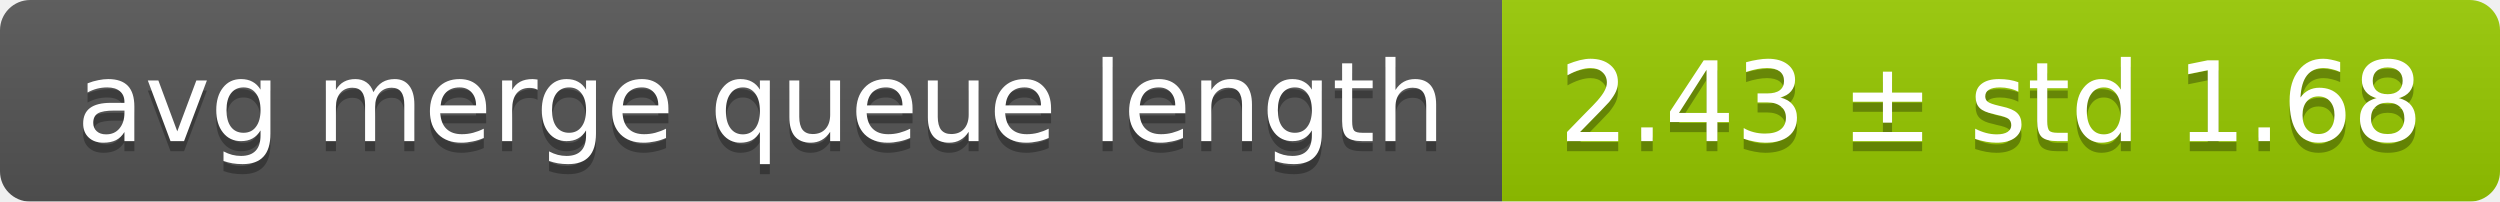
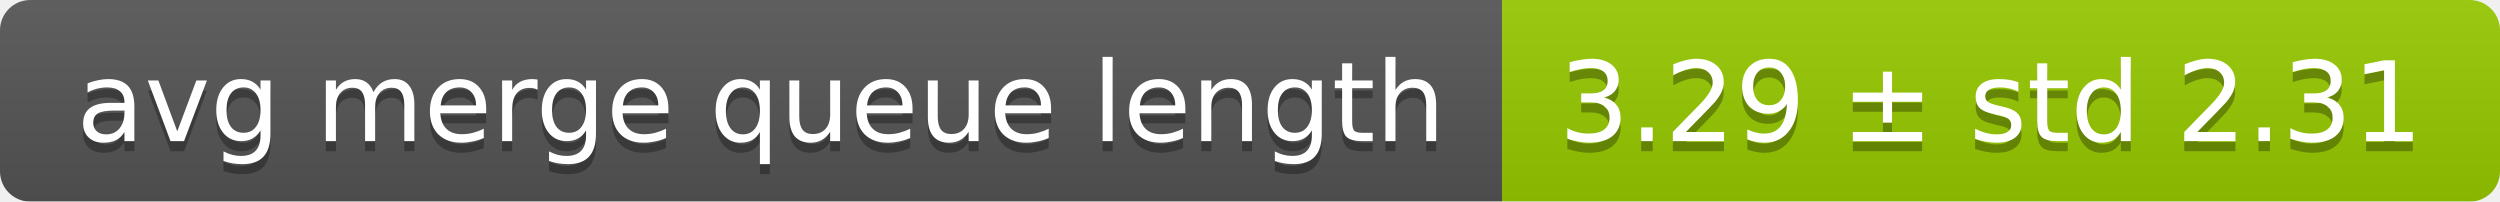
<svg xmlns="http://www.w3.org/2000/svg" width="248" height="20">
  <linearGradient id="smooth" x2="0" y2="100%">
    <stop offset="0" stop-color="#bbb" stop-opacity=".1" />
    <stop offset="1" stop-opacity=".1" />
  </linearGradient>
  <mask id="round">
    <rect width="248" height="20" rx="3" fill="#fff" />
  </mask>
  <g mask="url(#round)">
    <rect width="149" height="20" fill="#555" />
    <rect x="149" width="99" height="20" fill="#97ca00" />
    <rect width="248" height="20" fill="url(#smooth)" />
  </g>
  <g fill="#fff" text-anchor="middle" font-family="DejaVu Sans,Verdana,Geneva,sans-serif" font-size="11">
    <text x="75.5" y="15" fill="#010101" fill-opacity=".3">avg merge queue length</text>
    <text x="75.5" y="14">avg merge queue length</text>
-     <text x="197.5" y="15" fill="#010101" fill-opacity=".3">2.43 ± std 1.68</text>
-     <text x="197.5" y="14">2.43 ± std 1.68</text>
+     <text x="197.5" y="15" fill="#010101" fill-opacity=".3">3.29 ± std 2.31</text>
+     <text x="197.5" y="14">3.29 ± std 2.31</text>
  </g>
</svg>
